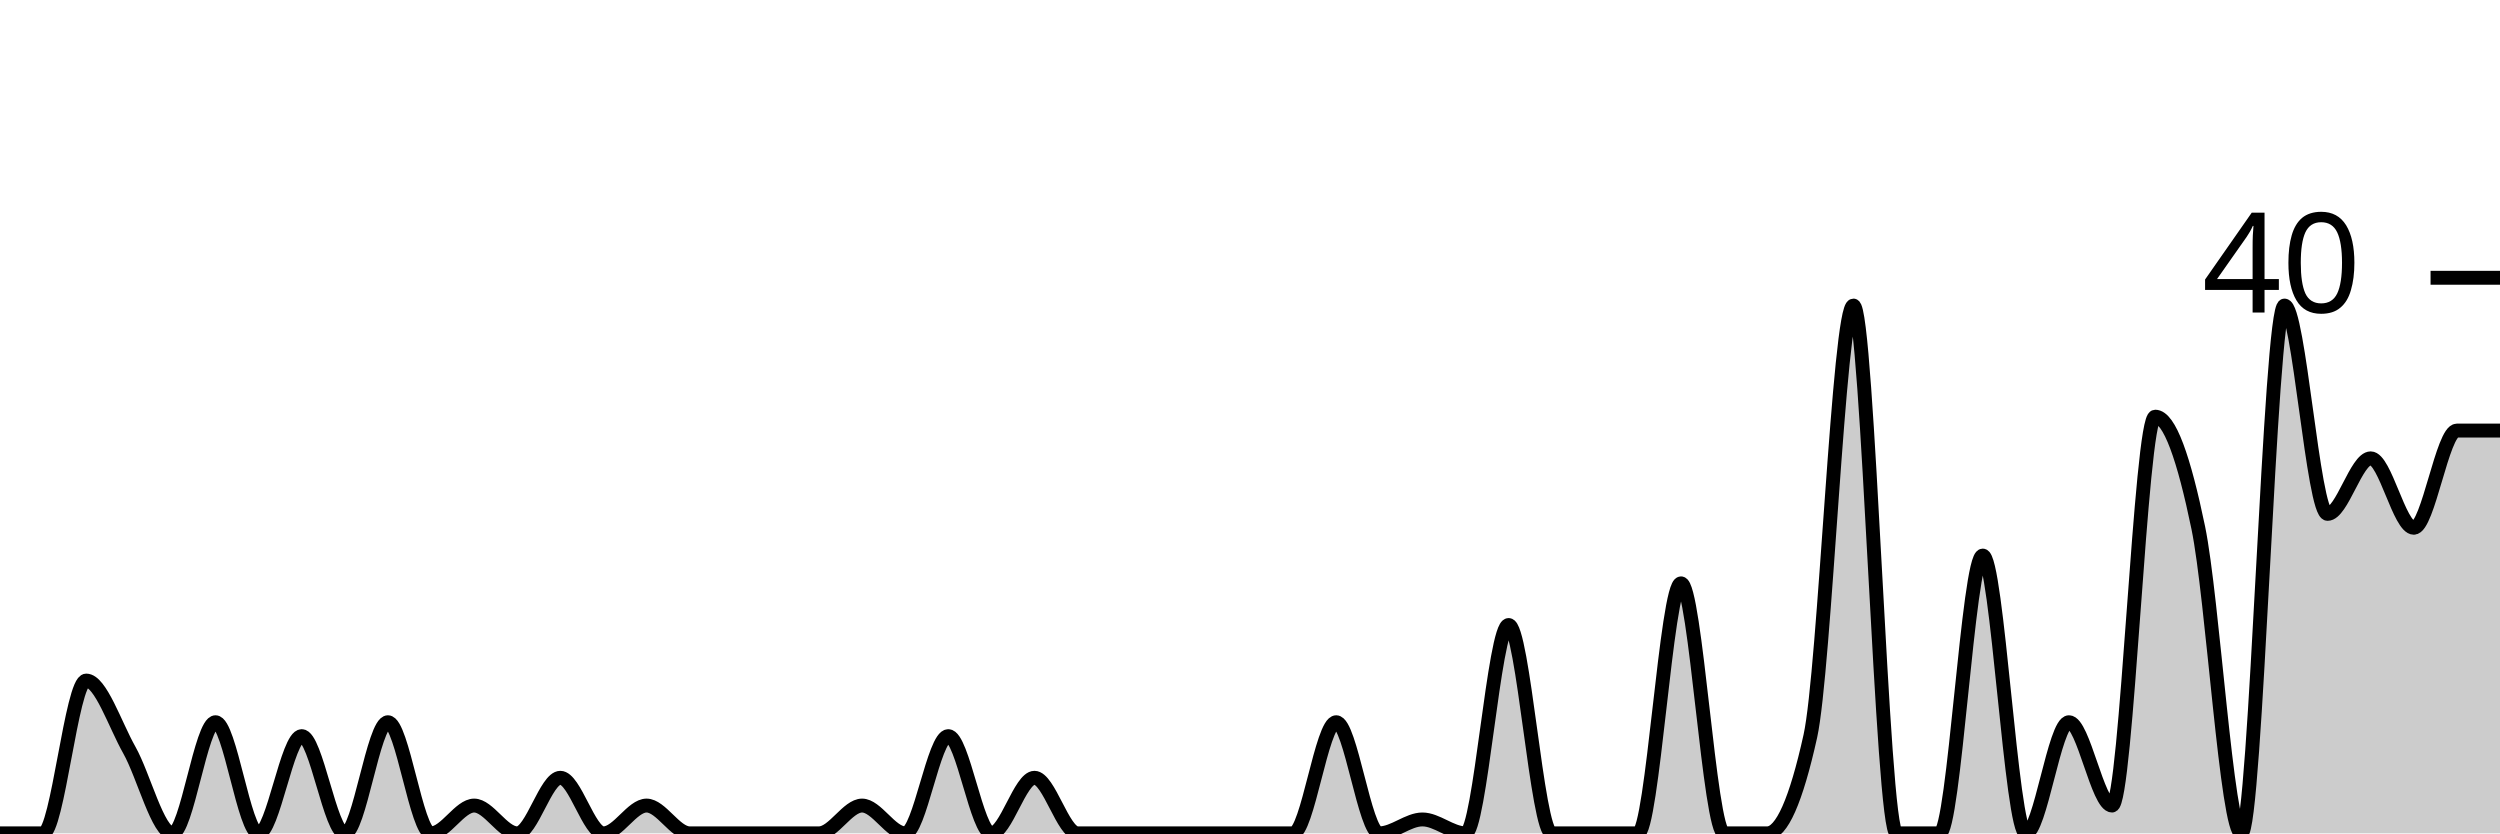
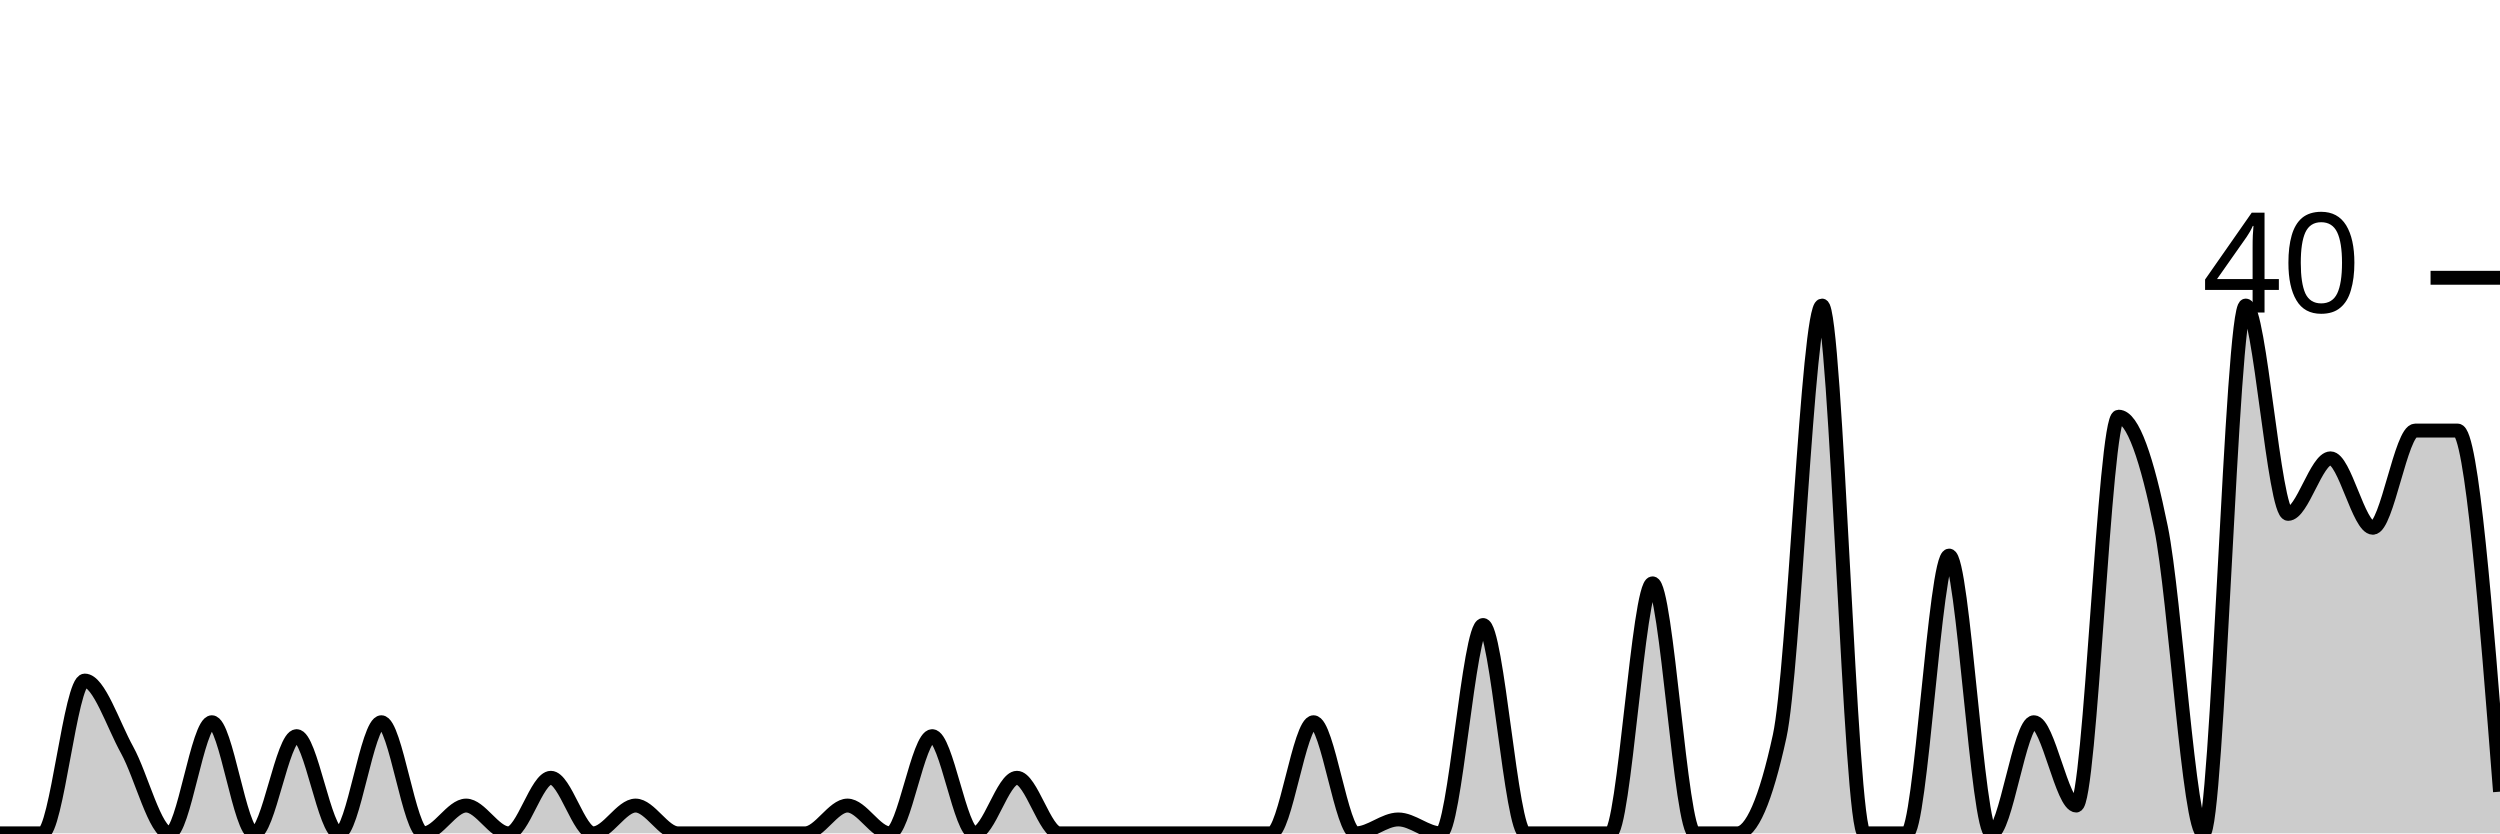
<svg xmlns="http://www.w3.org/2000/svg" viewBox="0 0 180 60">
  <g transform="translate(0,20)">
-     <path class="area" fill="rgba(0, 0, 0, 0.2)" d="M0,40C1.034,40,2.069,40,3.103,40C4.138,40,5.172,29,6.207,29C7.241,29,8.276,32.167,9.31,34C10.345,35.833,11.379,40,12.414,40C13.448,40,14.483,32,15.517,32C16.552,32,17.586,40,18.621,40C19.655,40,20.69,33,21.724,33C22.759,33,23.793,40,24.828,40C25.862,40,26.897,32,27.931,32C28.966,32,30,40,31.034,40C32.069,40,33.103,38,34.138,38C35.172,38,36.207,40,37.241,40C38.276,40,39.31,36,40.345,36C41.379,36,42.414,40,43.448,40C44.483,40,45.517,38,46.552,38C47.586,38,48.621,40,49.655,40C50.69,40,51.724,40,52.759,40C53.793,40,54.828,40,55.862,40C56.897,40,57.931,40,58.966,40C60,40,61.034,38,62.069,38C63.103,38,64.138,40,65.172,40C66.207,40,67.241,33,68.276,33C69.31,33,70.345,40,71.379,40C72.414,40,73.448,36,74.483,36C75.517,36,76.552,40,77.586,40C78.621,40,79.655,40,80.69,40C81.724,40,82.759,40,83.793,40C84.828,40,85.862,40,86.897,40C87.931,40,88.966,40,90,40C91.034,40,92.069,40,93.103,40C94.138,40,95.172,32,96.207,32C97.241,32,98.276,40,99.31,40C100.345,40,101.379,39,102.414,39C103.448,39,104.483,40,105.517,40C106.552,40,107.586,25,108.621,25C109.655,25,110.69,40,111.724,40C112.759,40,113.793,40,114.828,40C115.862,40,116.897,40,117.931,40C118.966,40,120,22,121.034,22C122.069,22,123.103,40,124.138,40C125.172,40,126.207,40,127.241,40C128.276,40,129.31,37.667,130.345,33C131.379,28.333,132.414,2,133.448,2C134.483,2,135.517,40,136.552,40C137.586,40,138.621,40,139.655,40C140.69,40,141.724,20,142.759,20C143.793,20,144.828,40,145.862,40C146.897,40,147.931,32,148.966,32C150,32,151.034,38,152.069,38C153.103,38,154.138,10,155.172,10C156.207,10,157.241,13,158.276,18C159.31,23,160.345,40,161.379,40C162.414,40,163.448,2,164.483,2C165.517,2,166.552,17,167.586,17C168.621,17,169.655,13,170.69,13C171.724,13,172.759,18,173.793,18C174.828,18,175.862,11,176.897,11C177.931,11,178.966,11,180,11L180,40C178.966,40,177.931,40,176.897,40C175.862,40,174.828,40,173.793,40C172.759,40,171.724,40,170.69,40C169.655,40,168.621,40,167.586,40C166.552,40,165.517,40,164.483,40C163.448,40,162.414,40,161.379,40C160.345,40,159.31,40,158.276,40C157.241,40,156.207,40,155.172,40C154.138,40,153.103,40,152.069,40C151.034,40,150,40,148.966,40C147.931,40,146.897,40,145.862,40C144.828,40,143.793,40,142.759,40C141.724,40,140.69,40,139.655,40C138.621,40,137.586,40,136.552,40C135.517,40,134.483,40,133.448,40C132.414,40,131.379,40,130.345,40C129.31,40,128.276,40,127.241,40C126.207,40,125.172,40,124.138,40C123.103,40,122.069,40,121.034,40C120,40,118.966,40,117.931,40C116.897,40,115.862,40,114.828,40C113.793,40,112.759,40,111.724,40C110.69,40,109.655,40,108.621,40C107.586,40,106.552,40,105.517,40C104.483,40,103.448,40,102.414,40C101.379,40,100.345,40,99.31,40C98.276,40,97.241,40,96.207,40C95.172,40,94.138,40,93.103,40C92.069,40,91.034,40,90,40C88.966,40,87.931,40,86.897,40C85.862,40,84.828,40,83.793,40C82.759,40,81.724,40,80.69,40C79.655,40,78.621,40,77.586,40C76.552,40,75.517,40,74.483,40C73.448,40,72.414,40,71.379,40C70.345,40,69.31,40,68.276,40C67.241,40,66.207,40,65.172,40C64.138,40,63.103,40,62.069,40C61.034,40,60,40,58.966,40C57.931,40,56.897,40,55.862,40C54.828,40,53.793,40,52.759,40C51.724,40,50.69,40,49.655,40C48.621,40,47.586,40,46.552,40C45.517,40,44.483,40,43.448,40C42.414,40,41.379,40,40.345,40C39.31,40,38.276,40,37.241,40C36.207,40,35.172,40,34.138,40C33.103,40,32.069,40,31.034,40C30,40,28.966,40,27.931,40C26.897,40,25.862,40,24.828,40C23.793,40,22.759,40,21.724,40C20.69,40,19.655,40,18.621,40C17.586,40,16.552,40,15.517,40C14.483,40,13.448,40,12.414,40C11.379,40,10.345,40,9.31,40C8.276,40,7.241,40,6.207,40C5.172,40,4.138,40,3.103,40C2.069,40,1.034,40,0,40Z" />
-     <path class="line" stroke="black" fill="none" d="M0,40C1.034,40,2.069,40,3.103,40C4.138,40,5.172,29,6.207,29C7.241,29,8.276,32.167,9.31,34C10.345,35.833,11.379,40,12.414,40C13.448,40,14.483,32,15.517,32C16.552,32,17.586,40,18.621,40C19.655,40,20.69,33,21.724,33C22.759,33,23.793,40,24.828,40C25.862,40,26.897,32,27.931,32C28.966,32,30,40,31.034,40C32.069,40,33.103,38,34.138,38C35.172,38,36.207,40,37.241,40C38.276,40,39.31,36,40.345,36C41.379,36,42.414,40,43.448,40C44.483,40,45.517,38,46.552,38C47.586,38,48.621,40,49.655,40C50.69,40,51.724,40,52.759,40C53.793,40,54.828,40,55.862,40C56.897,40,57.931,40,58.966,40C60,40,61.034,38,62.069,38C63.103,38,64.138,40,65.172,40C66.207,40,67.241,33,68.276,33C69.31,33,70.345,40,71.379,40C72.414,40,73.448,36,74.483,36C75.517,36,76.552,40,77.586,40C78.621,40,79.655,40,80.69,40C81.724,40,82.759,40,83.793,40C84.828,40,85.862,40,86.897,40C87.931,40,88.966,40,90,40C91.034,40,92.069,40,93.103,40C94.138,40,95.172,32,96.207,32C97.241,32,98.276,40,99.31,40C100.345,40,101.379,39,102.414,39C103.448,39,104.483,40,105.517,40C106.552,40,107.586,25,108.621,25C109.655,25,110.69,40,111.724,40C112.759,40,113.793,40,114.828,40C115.862,40,116.897,40,117.931,40C118.966,40,120,22,121.034,22C122.069,22,123.103,40,124.138,40C125.172,40,126.207,40,127.241,40C128.276,40,129.31,37.667,130.345,33C131.379,28.333,132.414,2,133.448,2C134.483,2,135.517,40,136.552,40C137.586,40,138.621,40,139.655,40C140.69,40,141.724,20,142.759,20C143.793,20,144.828,40,145.862,40C146.897,40,147.931,32,148.966,32C150,32,151.034,38,152.069,38C153.103,38,154.138,10,155.172,10C156.207,10,157.241,13,158.276,18C159.31,23,160.345,40,161.379,40C162.414,40,163.448,2,164.483,2C165.517,2,166.552,17,167.586,17C168.621,17,169.655,13,170.69,13C171.724,13,172.759,18,173.793,18C174.828,18,175.862,11,176.897,11C177.931,11,178.966,11,180,11" />
+     <path class="area" fill="rgba(0, 0, 0, 0.2)" d="M0,40C1.017,40,2.034,40,3.051,40C4.068,40,5.085,29,6.102,29C7.119,29,8.136,32.167,9.153,34C10.169,35.833,11.186,40,12.203,40C13.22,40,14.237,32,15.254,32C16.271,32,17.288,40,18.305,40C19.322,40,20.339,33,21.356,33C22.373,33,23.39,40,24.407,40C25.424,40,26.441,32,27.458,32C28.475,32,29.492,40,30.508,40C31.525,40,32.542,38,33.559,38C34.576,38,35.593,40,36.61,40C37.627,40,38.644,36,39.661,36C40.678,36,41.695,40,42.712,40C43.729,40,44.746,38,45.763,38C46.78,38,47.797,40,48.814,40C49.831,40,50.847,40,51.864,40C52.881,40,53.898,40,54.915,40C55.932,40,56.949,40,57.966,40C58.983,40,60,38,61.017,38C62.034,38,63.051,40,64.068,40C65.085,40,66.102,33,67.119,33C68.136,33,69.153,40,70.169,40C71.186,40,72.203,36,73.22,36C74.237,36,75.254,40,76.271,40C77.288,40,78.305,40,79.322,40C80.339,40,81.356,40,82.373,40C83.39,40,84.407,40,85.424,40C86.441,40,87.458,40,88.475,40C89.492,40,90.508,40,91.525,40C92.542,40,93.559,32,94.576,32C95.593,32,96.61,40,97.627,40C98.644,40,99.661,39,100.678,39C101.695,39,102.712,40,103.729,40C104.746,40,105.763,25,106.78,25C107.797,25,108.814,40,109.831,40C110.847,40,111.864,40,112.881,40C113.898,40,114.915,40,115.932,40C116.949,40,117.966,22,118.983,22C120,22,121.017,40,122.034,40C123.051,40,124.068,40,125.085,40C126.102,40,127.119,37.667,128.136,33C129.153,28.333,130.169,2,131.186,2C132.203,2,133.22,40,134.237,40C135.254,40,136.271,40,137.288,40C138.305,40,139.322,20,140.339,20C141.356,20,142.373,40,143.39,40C144.407,40,145.424,32,146.441,32C147.458,32,148.475,38,149.492,38C150.508,38,151.525,10,152.542,10C153.559,10,154.576,13,155.593,18C156.61,23,157.627,40,158.644,40C159.661,40,160.678,2,161.695,2C162.712,2,163.729,17,164.746,17C165.763,17,166.78,13,167.797,13C168.814,13,169.831,18,170.847,18C171.864,18,172.881,11,173.898,11C174.915,11,175.932,11,176.949,11C177.966,11,178.983,24,180,37L180,40C178.983,40,177.966,40,176.949,40C175.932,40,174.915,40,173.898,40C172.881,40,171.864,40,170.847,40C169.831,40,168.814,40,167.797,40C166.78,40,165.763,40,164.746,40C163.729,40,162.712,40,161.695,40C160.678,40,159.661,40,158.644,40C157.627,40,156.61,40,155.593,40C154.576,40,153.559,40,152.542,40C151.525,40,150.508,40,149.492,40C148.475,40,147.458,40,146.441,40C145.424,40,144.407,40,143.39,40C142.373,40,141.356,40,140.339,40C139.322,40,138.305,40,137.288,40C136.271,40,135.254,40,134.237,40C133.22,40,132.203,40,131.186,40C130.169,40,129.153,40,128.136,40C127.119,40,126.102,40,125.085,40C124.068,40,123.051,40,122.034,40C121.017,40,120,40,118.983,40C117.966,40,116.949,40,115.932,40C114.915,40,113.898,40,112.881,40C111.864,40,110.847,40,109.831,40C108.814,40,107.797,40,106.78,40C105.763,40,104.746,40,103.729,40C102.712,40,101.695,40,100.678,40C99.661,40,98.644,40,97.627,40C96.61,40,95.593,40,94.576,40C93.559,40,92.542,40,91.525,40C90.508,40,89.492,40,88.475,40C87.458,40,86.441,40,85.424,40C84.407,40,83.39,40,82.373,40C81.356,40,80.339,40,79.322,40C78.305,40,77.288,40,76.271,40C75.254,40,74.237,40,73.22,40C72.203,40,71.186,40,70.169,40C69.153,40,68.136,40,67.119,40C66.102,40,65.085,40,64.068,40C63.051,40,62.034,40,61.017,40C60,40,58.983,40,57.966,40C56.949,40,55.932,40,54.915,40C53.898,40,52.881,40,51.864,40C50.847,40,49.831,40,48.814,40C47.797,40,46.78,40,45.763,40C44.746,40,43.729,40,42.712,40C41.695,40,40.678,40,39.661,40C38.644,40,37.627,40,36.61,40C35.593,40,34.576,40,33.559,40C32.542,40,31.525,40,30.508,40C29.492,40,28.475,40,27.458,40C26.441,40,25.424,40,24.407,40C23.39,40,22.373,40,21.356,40C20.339,40,19.322,40,18.305,40C17.288,40,16.271,40,15.254,40C14.237,40,13.22,40,12.203,40C11.186,40,10.169,40,9.153,40C8.136,40,7.119,40,6.102,40C5.085,40,4.068,40,3.051,40C2.034,40,1.017,40,0,40Z" />
+     <path class="line" stroke="black" fill="none" d="M0,40C1.017,40,2.034,40,3.051,40C4.068,40,5.085,29,6.102,29C7.119,29,8.136,32.167,9.153,34C10.169,35.833,11.186,40,12.203,40C13.22,40,14.237,32,15.254,32C16.271,32,17.288,40,18.305,40C19.322,40,20.339,33,21.356,33C22.373,33,23.39,40,24.407,40C25.424,40,26.441,32,27.458,32C28.475,32,29.492,40,30.508,40C31.525,40,32.542,38,33.559,38C34.576,38,35.593,40,36.61,40C37.627,40,38.644,36,39.661,36C40.678,36,41.695,40,42.712,40C43.729,40,44.746,38,45.763,38C46.78,38,47.797,40,48.814,40C49.831,40,50.847,40,51.864,40C52.881,40,53.898,40,54.915,40C55.932,40,56.949,40,57.966,40C58.983,40,60,38,61.017,38C62.034,38,63.051,40,64.068,40C65.085,40,66.102,33,67.119,33C68.136,33,69.153,40,70.169,40C71.186,40,72.203,36,73.22,36C74.237,36,75.254,40,76.271,40C77.288,40,78.305,40,79.322,40C80.339,40,81.356,40,82.373,40C83.39,40,84.407,40,85.424,40C86.441,40,87.458,40,88.475,40C89.492,40,90.508,40,91.525,40C92.542,40,93.559,32,94.576,32C95.593,32,96.61,40,97.627,40C98.644,40,99.661,39,100.678,39C101.695,39,102.712,40,103.729,40C104.746,40,105.763,25,106.78,25C107.797,25,108.814,40,109.831,40C110.847,40,111.864,40,112.881,40C113.898,40,114.915,40,115.932,40C116.949,40,117.966,22,118.983,22C120,22,121.017,40,122.034,40C123.051,40,124.068,40,125.085,40C126.102,40,127.119,37.667,128.136,33C129.153,28.333,130.169,2,131.186,2C132.203,2,133.22,40,134.237,40C135.254,40,136.271,40,137.288,40C138.305,40,139.322,20,140.339,20C141.356,20,142.373,40,143.39,40C144.407,40,145.424,32,146.441,32C147.458,32,148.475,38,149.492,38C150.508,38,151.525,10,152.542,10C153.559,10,154.576,13,155.593,18C156.61,23,157.627,40,158.644,40C159.661,40,160.678,2,161.695,2C162.712,2,163.729,17,164.746,17C165.763,17,166.78,13,167.797,13C168.814,13,169.831,18,170.847,18C171.864,18,172.881,11,173.898,11C174.915,11,175.932,11,176.949,11C177.966,11,178.983,24,180,37" />
    <path class="axis-ceiling" stroke-width="1" stroke="black" fill="none" d="M175,0L180,0" />
    <text class="axis-ceiling-label" font-family="sans-serif" text-anchor="end" font-size="10px" x="170" y="2.5">40</text>
  </g>
</svg>
